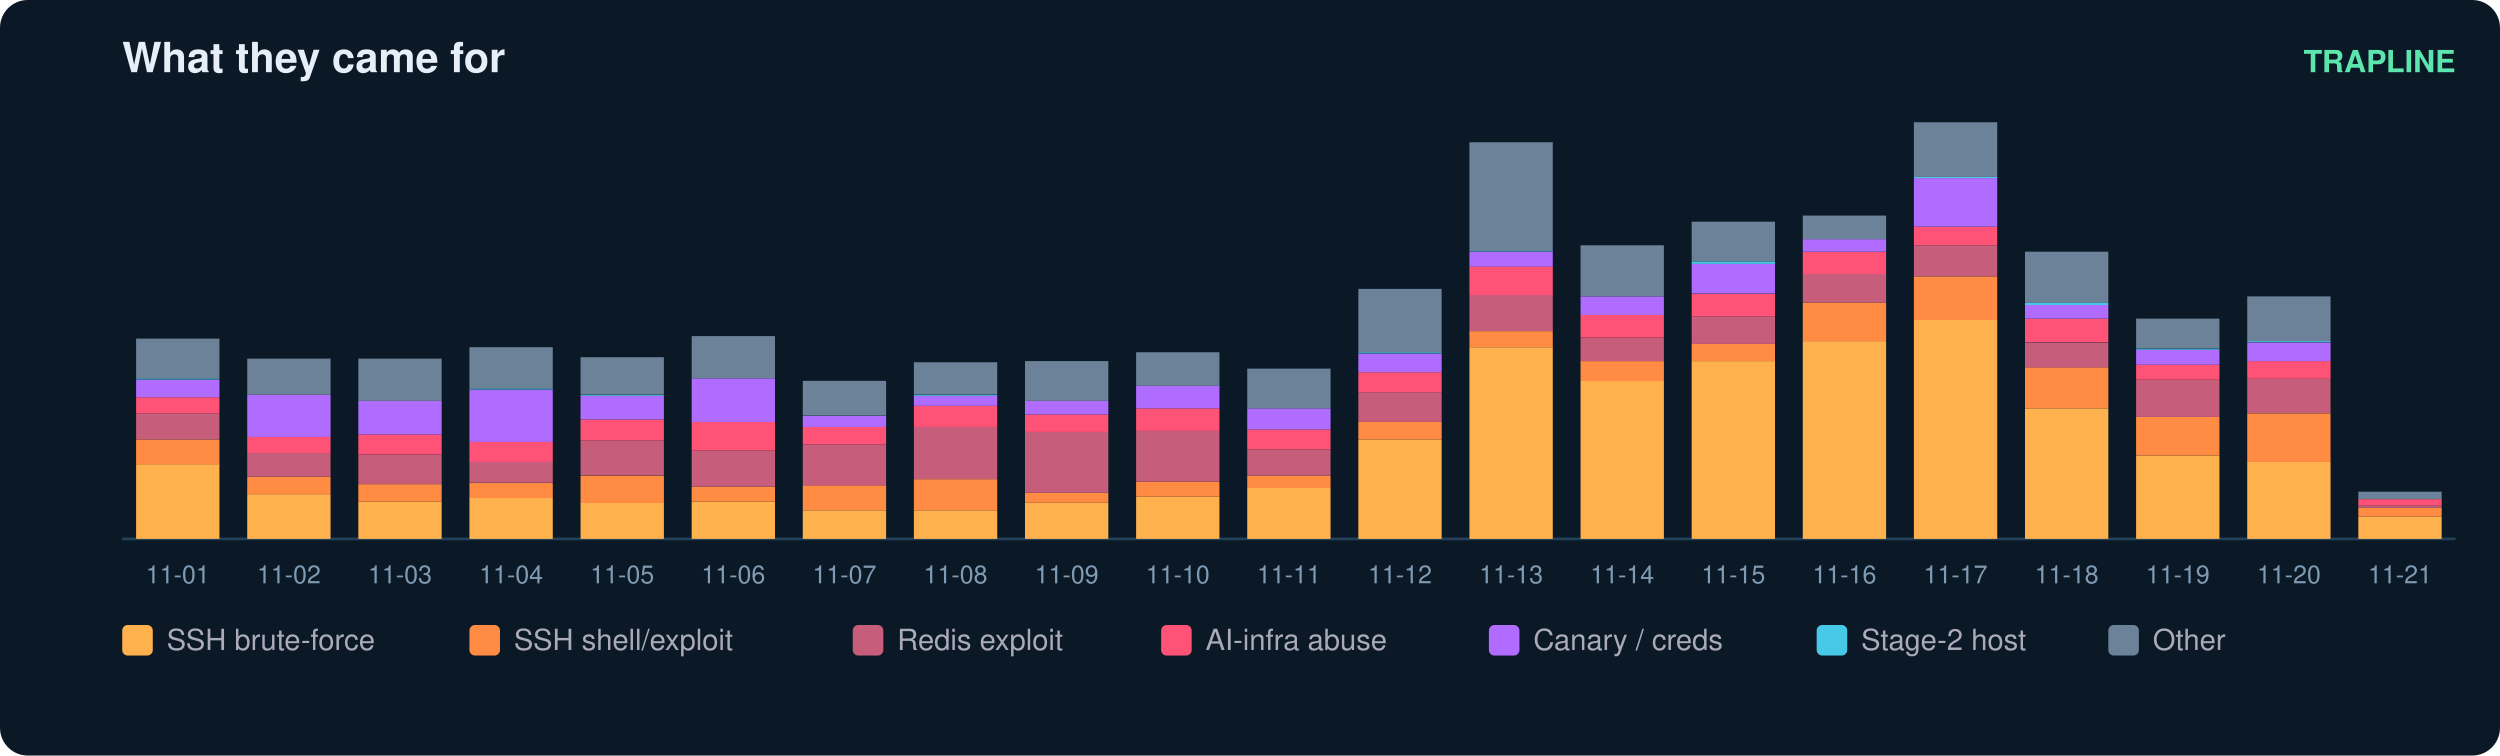
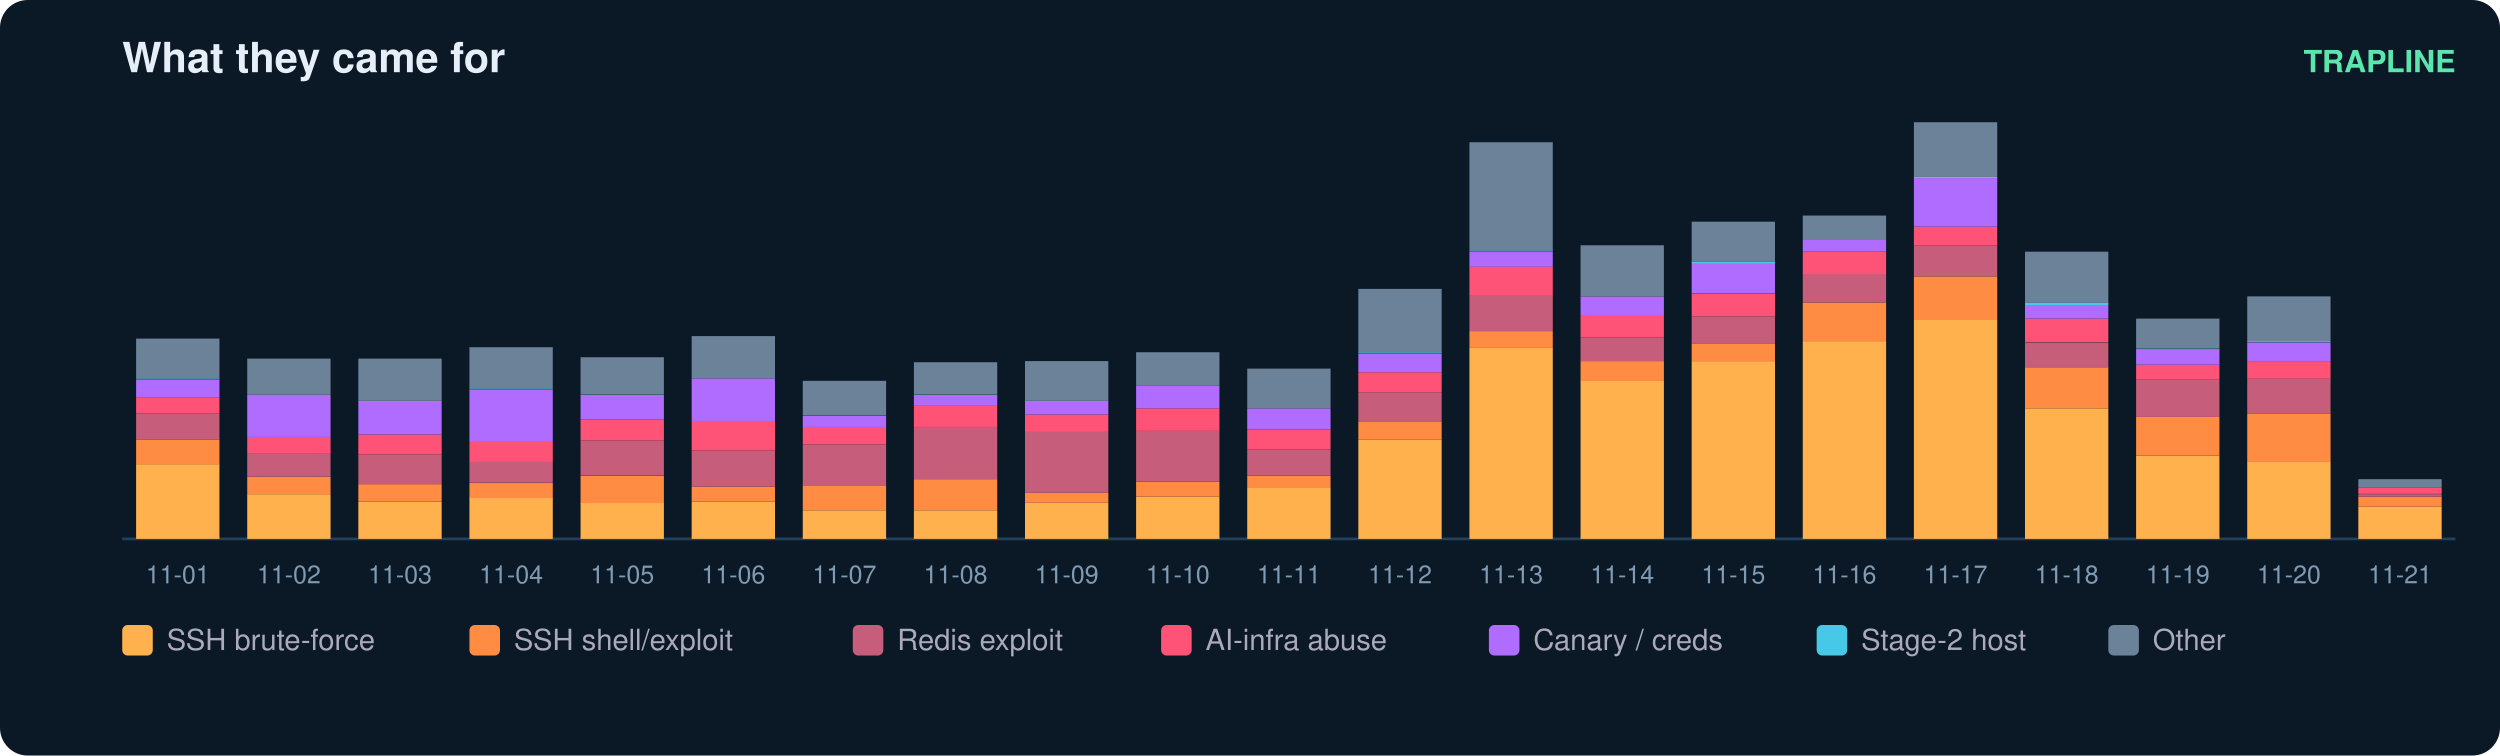
<svg xmlns="http://www.w3.org/2000/svg" width="900" height="272" viewBox="0 0 900 272" font-family="ui-sans-serif,Segoe UI,Helvetica,Arial">
  <rect width="900" height="272" rx="10" fill="#0b1826" />
  <text x="44" y="26" fill="#e6eff7" font-size="15" font-weight="700">What they came for</text>
  <text x="884" y="26" fill="#5ce6ad" font-size="11" text-anchor="end" font-weight="600">TRAPLINE</text>
  <line x1="44" y1="194" x2="884" y2="194" stroke="#22415a" />
  <rect x="49" y="167.1" width="30" height="26.9" fill="#ffb14e" />
  <rect x="49" y="158.2" width="30" height="9.0" fill="#ff8c42" />
  <rect x="49" y="148.8" width="30" height="9.4" fill="#c65d7b" />
  <rect x="49" y="143.0" width="30" height="5.8" fill="#ff5277" />
  <rect x="49" y="136.7" width="30" height="6.3" fill="#b06cff" />
  <rect x="49" y="136.2" width="30" height="0.4" fill="#46c8e6" />
  <rect x="49" y="121.9" width="30" height="14.3" fill="#6b8299" />
  <text x="64.0" y="210.0" fill="#7f9bb3" font-size="9" text-anchor="middle">11-01</text>
  <rect x="89" y="177.9" width="30" height="16.1" fill="#ffb14e" />
  <rect x="89" y="171.6" width="30" height="6.3" fill="#ff8c42" />
  <rect x="89" y="163.1" width="30" height="8.5" fill="#c65d7b" />
  <rect x="89" y="157.3" width="30" height="5.8" fill="#ff5277" />
  <rect x="89" y="142.1" width="30" height="15.2" fill="#b06cff" />
  <rect x="89" y="129.1" width="30" height="13.0" fill="#6b8299" />
  <text x="104.0" y="210.0" fill="#7f9bb3" font-size="9" text-anchor="middle">11-02</text>
  <rect x="129" y="180.6" width="30" height="13.4" fill="#ffb14e" />
  <rect x="129" y="174.3" width="30" height="6.3" fill="#ff8c42" />
  <rect x="129" y="163.6" width="30" height="10.7" fill="#c65d7b" />
  <rect x="129" y="156.4" width="30" height="7.2" fill="#ff5277" />
  <rect x="129" y="144.3" width="30" height="12.1" fill="#b06cff" />
  <rect x="129" y="129.1" width="30" height="15.2" fill="#6b8299" />
  <text x="144.0" y="210.0" fill="#7f9bb3" font-size="9" text-anchor="middle">11-03</text>
  <rect x="169" y="179.2" width="30" height="14.8" fill="#ffb14e" />
  <rect x="169" y="173.9" width="30" height="5.4" fill="#ff8c42" />
  <rect x="169" y="166.2" width="30" height="7.6" fill="#c65d7b" />
  <rect x="169" y="159.1" width="30" height="7.2" fill="#ff5277" />
  <rect x="169" y="140.3" width="30" height="18.8" fill="#b06cff" />
  <rect x="169" y="139.8" width="30" height="0.4" fill="#46c8e6" />
  <rect x="169" y="125.0" width="30" height="14.8" fill="#6b8299" />
  <text x="184.0" y="210.0" fill="#7f9bb3" font-size="9" text-anchor="middle">11-04</text>
  <rect x="209" y="181.0" width="30" height="13.0" fill="#ffb14e" />
  <rect x="209" y="171.2" width="30" height="9.9" fill="#ff8c42" />
  <rect x="209" y="158.6" width="30" height="12.5" fill="#c65d7b" />
  <rect x="209" y="151.0" width="30" height="7.6" fill="#ff5277" />
  <rect x="209" y="142.5" width="30" height="8.5" fill="#b06cff" />
  <rect x="209" y="142.1" width="30" height="0.4" fill="#46c8e6" />
  <rect x="209" y="128.6" width="30" height="13.4" fill="#6b8299" />
  <text x="224.0" y="210.0" fill="#7f9bb3" font-size="9" text-anchor="middle">11-05</text>
  <rect x="249" y="180.6" width="30" height="13.4" fill="#ffb14e" />
  <rect x="249" y="175.2" width="30" height="5.4" fill="#ff8c42" />
  <rect x="249" y="162.2" width="30" height="13.0" fill="#c65d7b" />
  <rect x="249" y="151.9" width="30" height="10.3" fill="#ff5277" />
  <rect x="249" y="136.2" width="30" height="15.7" fill="#b06cff" />
  <rect x="249" y="121.0" width="30" height="15.2" fill="#6b8299" />
  <text x="264.0" y="210.0" fill="#7f9bb3" font-size="9" text-anchor="middle">11-06</text>
  <rect x="289" y="183.7" width="30" height="10.3" fill="#ffb14e" />
  <rect x="289" y="174.7" width="30" height="9.0" fill="#ff8c42" />
  <rect x="289" y="160.0" width="30" height="14.8" fill="#c65d7b" />
  <rect x="289" y="153.7" width="30" height="6.3" fill="#ff5277" />
  <rect x="289" y="149.7" width="30" height="4.0" fill="#b06cff" />
  <rect x="289" y="137.1" width="30" height="12.5" fill="#6b8299" />
  <text x="304.0" y="210.0" fill="#7f9bb3" font-size="9" text-anchor="middle">11-07</text>
  <rect x="329" y="183.7" width="30" height="10.3" fill="#ffb14e" />
  <rect x="329" y="172.5" width="30" height="11.2" fill="#ff8c42" />
  <rect x="329" y="153.7" width="30" height="18.8" fill="#c65d7b" />
  <rect x="329" y="146.1" width="30" height="7.6" fill="#ff5277" />
  <rect x="329" y="142.5" width="30" height="3.6" fill="#b06cff" />
  <rect x="329" y="142.1" width="30" height="0.4" fill="#46c8e6" />
  <rect x="329" y="130.4" width="30" height="11.6" fill="#6b8299" />
  <text x="344.0" y="210.0" fill="#7f9bb3" font-size="9" text-anchor="middle">11-08</text>
  <rect x="369" y="181.0" width="30" height="13.0" fill="#ffb14e" />
  <rect x="369" y="177.4" width="30" height="3.6" fill="#ff8c42" />
  <rect x="369" y="155.5" width="30" height="21.9" fill="#c65d7b" />
  <rect x="369" y="149.2" width="30" height="6.3" fill="#ff5277" />
  <rect x="369" y="144.3" width="30" height="4.9" fill="#b06cff" />
  <rect x="369" y="130.0" width="30" height="14.3" fill="#6b8299" />
  <text x="384.0" y="210.0" fill="#7f9bb3" font-size="9" text-anchor="middle">11-09</text>
  <rect x="409" y="178.8" width="30" height="15.2" fill="#ffb14e" />
  <rect x="409" y="173.4" width="30" height="5.4" fill="#ff8c42" />
  <rect x="409" y="155.0" width="30" height="18.4" fill="#c65d7b" />
  <rect x="409" y="147.0" width="30" height="8.1" fill="#ff5277" />
  <rect x="409" y="138.9" width="30" height="8.1" fill="#b06cff" />
  <rect x="409" y="126.8" width="30" height="12.1" fill="#6b8299" />
  <text x="424.0" y="210.0" fill="#7f9bb3" font-size="9" text-anchor="middle">11-10</text>
  <rect x="449" y="175.6" width="30" height="18.4" fill="#ffb14e" />
  <rect x="449" y="171.2" width="30" height="4.5" fill="#ff8c42" />
  <rect x="449" y="161.8" width="30" height="9.4" fill="#c65d7b" />
  <rect x="449" y="154.6" width="30" height="7.2" fill="#ff5277" />
  <rect x="449" y="147.0" width="30" height="7.6" fill="#b06cff" />
  <rect x="449" y="132.7" width="30" height="14.3" fill="#6b8299" />
  <text x="464.0" y="210.0" fill="#7f9bb3" font-size="9" text-anchor="middle">11-11</text>
  <rect x="489" y="158.2" width="30" height="35.8" fill="#ffb14e" />
  <rect x="489" y="151.9" width="30" height="6.3" fill="#ff8c42" />
  <rect x="489" y="141.2" width="30" height="10.7" fill="#c65d7b" />
  <rect x="489" y="134.0" width="30" height="7.2" fill="#ff5277" />
  <rect x="489" y="127.3" width="30" height="6.7" fill="#b06cff" />
  <rect x="489" y="126.8" width="30" height="0.4" fill="#46c8e6" />
  <rect x="489" y="104.0" width="30" height="22.8" fill="#6b8299" />
  <text x="504.0" y="210.0" fill="#7f9bb3" font-size="9" text-anchor="middle">11-12</text>
  <rect x="529" y="125.0" width="30" height="69.0" fill="#ffb14e" />
  <rect x="529" y="119.2" width="30" height="5.8" fill="#ff8c42" />
  <rect x="529" y="106.2" width="30" height="13.0" fill="#c65d7b" />
  <rect x="529" y="95.9" width="30" height="10.3" fill="#ff5277" />
  <rect x="529" y="90.6" width="30" height="5.4" fill="#b06cff" />
  <rect x="529" y="90.1" width="30" height="0.4" fill="#46c8e6" />
  <rect x="529" y="51.2" width="30" height="39.0" fill="#6b8299" />
  <text x="544.0" y="210.0" fill="#7f9bb3" font-size="9" text-anchor="middle">11-13</text>
  <rect x="569" y="137.1" width="30" height="56.9" fill="#ffb14e" />
  <rect x="569" y="130.0" width="30" height="7.2" fill="#ff8c42" />
  <rect x="569" y="121.5" width="30" height="8.5" fill="#c65d7b" />
  <rect x="569" y="113.4" width="30" height="8.1" fill="#ff5277" />
  <rect x="569" y="106.7" width="30" height="6.7" fill="#b06cff" />
  <rect x="569" y="88.3" width="30" height="18.4" fill="#6b8299" />
  <text x="584.0" y="210.0" fill="#7f9bb3" font-size="9" text-anchor="middle">11-14</text>
  <rect x="609" y="130.0" width="30" height="64.0" fill="#ffb14e" />
  <rect x="609" y="123.7" width="30" height="6.3" fill="#ff8c42" />
  <rect x="609" y="113.9" width="30" height="9.9" fill="#c65d7b" />
  <rect x="609" y="105.8" width="30" height="8.1" fill="#ff5277" />
  <rect x="609" y="95.0" width="30" height="10.7" fill="#b06cff" />
  <rect x="609" y="94.1" width="30" height="0.9" fill="#46c8e6" />
  <rect x="609" y="79.8" width="30" height="14.3" fill="#6b8299" />
  <text x="624.0" y="210.0" fill="#7f9bb3" font-size="9" text-anchor="middle">11-15</text>
  <rect x="649" y="122.8" width="30" height="71.2" fill="#ffb14e" />
  <rect x="649" y="108.9" width="30" height="13.9" fill="#ff8c42" />
  <rect x="649" y="98.6" width="30" height="10.3" fill="#c65d7b" />
  <rect x="649" y="90.6" width="30" height="8.1" fill="#ff5277" />
  <rect x="649" y="86.1" width="30" height="4.5" fill="#b06cff" />
  <rect x="649" y="77.6" width="30" height="8.5" fill="#6b8299" />
  <text x="664.0" y="210.0" fill="#7f9bb3" font-size="9" text-anchor="middle">11-16</text>
  <rect x="689" y="115.2" width="30" height="78.8" fill="#ffb14e" />
  <rect x="689" y="99.5" width="30" height="15.7" fill="#ff8c42" />
  <rect x="689" y="88.3" width="30" height="11.2" fill="#c65d7b" />
  <rect x="689" y="81.6" width="30" height="6.7" fill="#ff5277" />
  <rect x="689" y="64.1" width="30" height="17.5" fill="#b06cff" />
  <rect x="689" y="63.7" width="30" height="0.4" fill="#46c8e6" />
  <rect x="689" y="44.0" width="30" height="19.7" fill="#6b8299" />
  <text x="704.0" y="210.0" fill="#7f9bb3" font-size="9" text-anchor="middle">11-17</text>
  <rect x="729" y="147.0" width="30" height="47.0" fill="#ffb14e" />
  <rect x="729" y="132.2" width="30" height="14.8" fill="#ff8c42" />
  <rect x="729" y="123.3" width="30" height="9.0" fill="#c65d7b" />
  <rect x="729" y="114.7" width="30" height="8.5" fill="#ff5277" />
  <rect x="729" y="109.8" width="30" height="4.9" fill="#b06cff" />
  <rect x="729" y="108.9" width="30" height="0.9" fill="#46c8e6" />
  <rect x="729" y="90.6" width="30" height="18.4" fill="#6b8299" />
  <text x="744.0" y="210.0" fill="#7f9bb3" font-size="9" text-anchor="middle">11-18</text>
  <rect x="769" y="164.0" width="30" height="30.0" fill="#ffb14e" />
  <rect x="769" y="150.1" width="30" height="13.9" fill="#ff8c42" />
  <rect x="769" y="136.7" width="30" height="13.4" fill="#c65d7b" />
  <rect x="769" y="131.3" width="30" height="5.4" fill="#ff5277" />
  <rect x="769" y="125.9" width="30" height="5.4" fill="#b06cff" />
  <rect x="769" y="125.5" width="30" height="0.4" fill="#46c8e6" />
  <rect x="769" y="114.7" width="30" height="10.7" fill="#6b8299" />
  <text x="784.0" y="210.0" fill="#7f9bb3" font-size="9" text-anchor="middle">11-19</text>
  <rect x="809" y="166.2" width="30" height="27.8" fill="#ffb14e" />
  <rect x="809" y="148.8" width="30" height="17.5" fill="#ff8c42" />
  <rect x="809" y="136.2" width="30" height="12.5" fill="#c65d7b" />
  <rect x="809" y="130.0" width="30" height="6.3" fill="#ff5277" />
  <rect x="809" y="123.3" width="30" height="6.7" fill="#b06cff" />
  <rect x="809" y="122.8" width="30" height="0.4" fill="#46c8e6" />
  <rect x="809" y="106.7" width="30" height="16.1" fill="#6b8299" />
  <text x="824.0" y="210.0" fill="#7f9bb3" font-size="9" text-anchor="middle">11-20</text>
-   <rect x="849" y="185.9" width="30" height="8.1" fill="#ffb14e" />
-   <rect x="849" y="182.8" width="30" height="3.1" fill="#ff8c42" />
-   <rect x="849" y="181.9" width="30" height="0.9" fill="#c65d7b" />
-   <rect x="849" y="179.7" width="30" height="2.2" fill="#ff5277" />
-   <rect x="849" y="177.0" width="30" height="2.7" fill="#6b8299" />
+   <rect x="849" y="182.4" width="30" height="11.6" fill="#ffb14e" />
+   <rect x="849" y="178.8" width="30" height="3.6" fill="#ff8c42" />
+   <rect x="849" y="177.9" width="30" height="0.9" fill="#c65d7b" />
+   <rect x="849" y="175.6" width="30" height="2.2" fill="#ff5277" />
+   <rect x="849" y="172.5" width="30" height="3.1" fill="#6b8299" />
  <text x="864.0" y="210.0" fill="#7f9bb3" font-size="9" text-anchor="middle">11-21</text>
  <rect x="44" y="225" width="11" height="11" rx="2" fill="#ffb14e" />
  <text x="60" y="234" fill="#aab" font-size="10.5">SSH brute-force</text>
  <rect x="169" y="225" width="11" height="11" rx="2" fill="#ff8c42" />
  <text x="185" y="234" fill="#aab" font-size="10.5">SSH shell/exploit</text>
  <rect x="307" y="225" width="11" height="11" rx="2" fill="#c65d7b" />
  <text x="323" y="234" fill="#aab" font-size="10.5">Redis exploit</text>
  <rect x="418" y="225" width="11" height="11" rx="2" fill="#ff5277" />
  <text x="434" y="234" fill="#aab" font-size="10.5">AI-infra abuse</text>
  <rect x="536" y="225" width="11" height="11" rx="2" fill="#b06cff" />
  <text x="552" y="234" fill="#aab" font-size="10.5">Canary / creds</text>
  <rect x="654" y="225" width="11" height="11" rx="2" fill="#46c8e6" />
  <text x="670" y="234" fill="#aab" font-size="10.5">Stage-2 host</text>
  <rect x="759" y="225" width="11" height="11" rx="2" fill="#6b8299" />
  <text x="775" y="234" fill="#aab" font-size="10.5">Other</text>
</svg>
